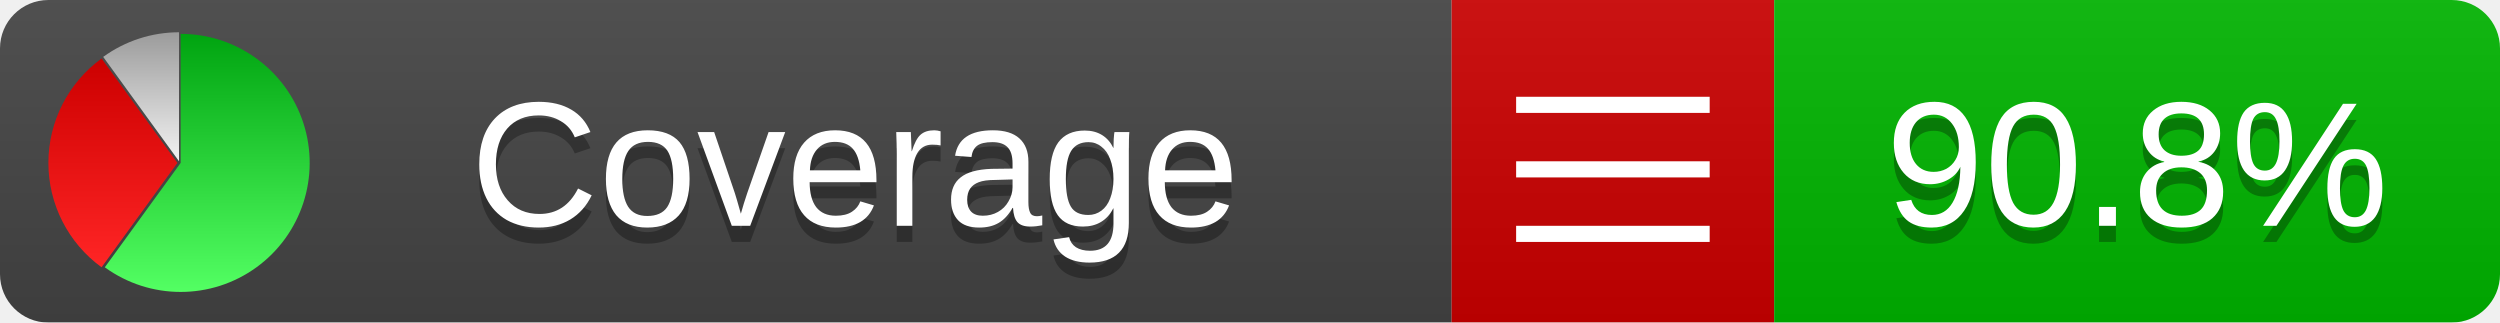
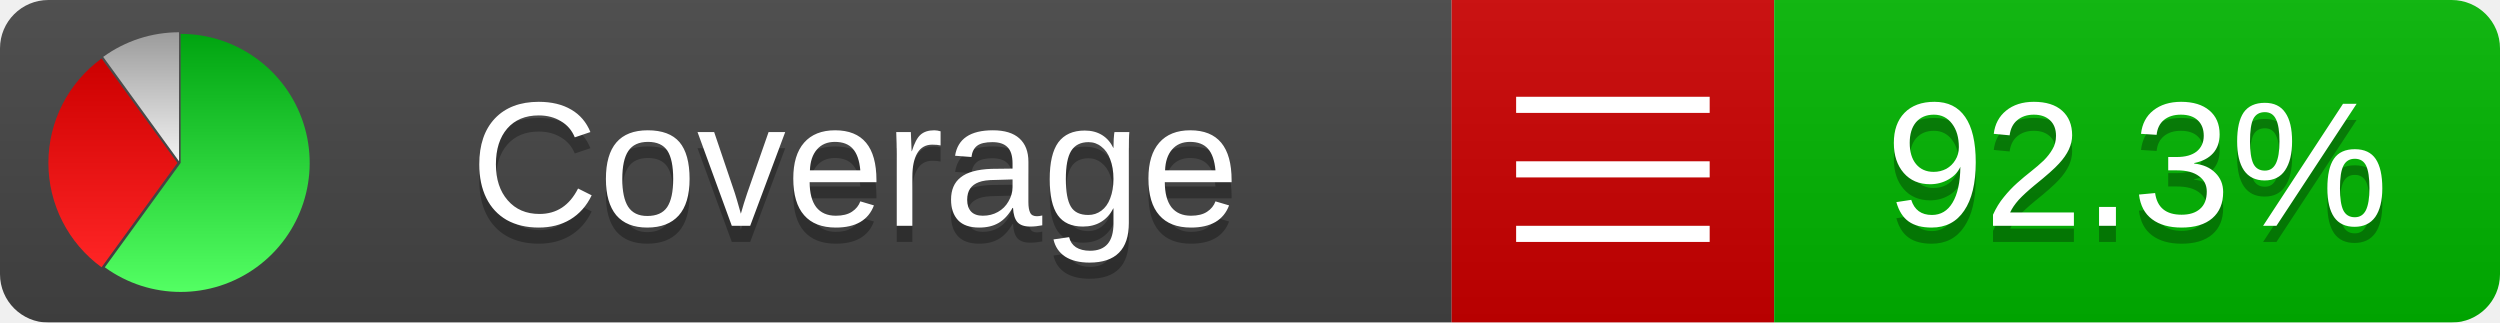
<svg xmlns="http://www.w3.org/2000/svg" xmlns:xlink="http://www.w3.org/1999/xlink" width="155" height="20">
  <style type="text/css">
          
            @keyframes fade1 {
                0% { visibility: visible; opacity: 1; }
               27% { visibility: visible; opacity: 1; }
               33% { visibility: hidden; opacity: 0; }
               60% { visibility: hidden; opacity: 0; }
               66% { visibility: hidden; opacity: 0; }
               93% { visibility: hidden; opacity: 0; }
              100% { visibility: visible; opacity: 1; }
            }
            @keyframes fade2 {
                0% { visibility: hidden; opacity: 0; }
               27% { visibility: hidden; opacity: 0; }
               33% { visibility: visible; opacity: 1; }
               60% { visibility: visible; opacity: 1; }
               66% { visibility: hidden; opacity: 0; }
               93% { visibility: hidden; opacity: 0; }
              100% { visibility: hidden; opacity: 0; }
            }
            @keyframes fade3 {
                0% { visibility: hidden; opacity: 0; }
               27% { visibility: hidden; opacity: 0; }
               33% { visibility: hidden; opacity: 0; }
               60% { visibility: hidden; opacity: 0; }
               66% { visibility: visible; opacity: 1; }
               93% { visibility: visible; opacity: 1; }
              100% { visibility: hidden; opacity: 0; }
            }
            .linecoverage {
                animation-duration: 15s;
                animation-name: fade1;
                animation-iteration-count: infinite;
            }
            .branchcoverage {
                animation-duration: 15s;
                animation-name: fade2;
                animation-iteration-count: infinite;
            }
            .methodcoverage {
                animation-duration: 15s;
                animation-name: fade3;
                animation-iteration-count: infinite;
            }
          
    </style>
  <defs>
    <linearGradient id="gradient" x2="0" y2="100%">
      <stop offset="0" stop-color="#bbb" stop-opacity=".1" />
      <stop offset="1" stop-opacity=".1" />
    </linearGradient>
    <linearGradient id="green" x2="0" y2="100%">
      <stop offset="0" stop-color="#00A410" />
      <stop offset="1" stop-color="#53FF63" />
    </linearGradient>
    <linearGradient id="red" x2="0" y2="100%">
      <stop offset="0" stop-color="#C00" />
      <stop offset="1" stop-color="#FF2525" />
    </linearGradient>
    <linearGradient id="gray" x2="0" y2="100%">
      <stop offset="0" stop-color="#9B9B9B" />
      <stop offset="1" stop-color="#F3F3F3" />
    </linearGradient>
    <mask id="mask">
      <rect width="155" height="20" rx="3" fill="#fff" />
    </mask>
    <g id="icon">
      <path style="fill:url(#green);" d="M205,202.5 l0,-200 a200,200 0 1,1 -117.558,361.803 z" />
      <path style="fill:url(#red);" d="M200,202.5 l-117.558,161.803 a200,200 0 0,1 0,-323.607 z" />
      <path style="fill:url(#gray);" d="M202.5,200 l-117.558,-161.803 a200,200 0 0,1 117.558,-38.196 z" />
    </g>
  </defs>
  <g mask="url(#mask)">
    <rect x="0" y="0" width="90" height="20" fill="#444" />
    <rect x="90" y="0" width="20" height="20" fill="#c00" />
    <rect x="110" y="0" width="45" height="20" fill="#00B600" />
    <rect x="0" y="0" width="155" height="20" fill="url(#gradient)" />
  </g>
  <g>
    <path class="" stroke="#fff" d="M94 6.5 h12 M94 10.5 h12 M94 14.5 h12" />
  </g>
  <g fill="#fff" text-anchor="middle" font-family="Verdana,Arial,Geneva,sans-serif" font-size="11">
    <a xlink:href="https://github.com/danielpalme/ReportGenerator" target="_top">
      <use xlink:href="#icon" transform="translate(3,2) scale(.04)" />
    </a>
    <text x="53" y="15" fill="#010101" fill-opacity=".3">Coverage</text>
    <text x="53" y="14" fill="#fff">Coverage</text>
-     <text class="" x="132.5" y="15" fill="#010101" fill-opacity=".3">90.8%</text>
-     <text class="" x="132.5" y="14">90.8%</text>
+     <text class="" x="132.5" y="15" fill="#010101" fill-opacity=".3">92.3%</text>
+     <text class="" x="132.5" y="14">92.3%</text>
  </g>
  <g>
    <rect class="" x="90" y="0" width="65" height="20" fill-opacity="0" />
  </g>
</svg>
